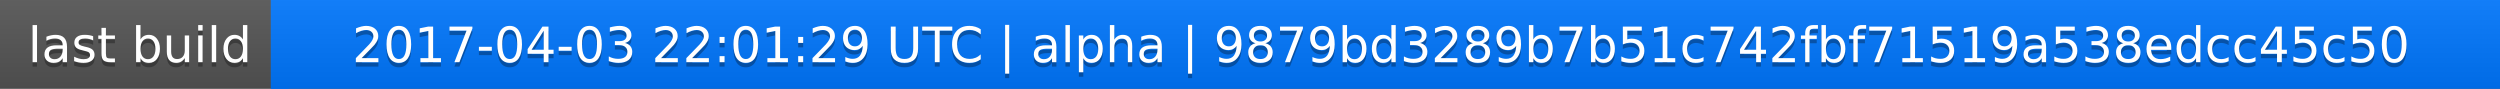
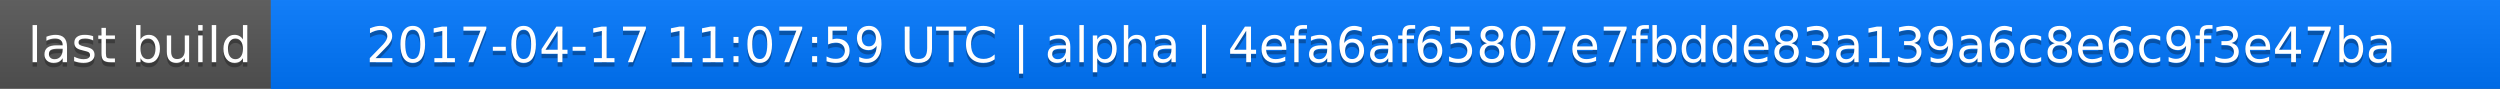
<svg xmlns="http://www.w3.org/2000/svg" width="563" height="20">
  <linearGradient id="a" x2="0" y2="100%">
    <stop offset="0" stop-color="#bbb" stop-opacity=".1" />
    <stop offset="1" stop-opacity=".1" />
  </linearGradient>
  <rect rx="0" width="563" height="20" fill="#555" />
  <rect rx="0" x="61" width="502" height="20" fill="#07f" />
  <path fill="#07f" d="M61 0h4v20h-4z" />
  <rect rx="0" width="563" height="20" fill="url(#a)" />
  <g fill="#fff" text-anchor="middle" font-family="DejaVu Sans,Verdana,Geneva,sans-serif" font-size="11">
    <text x="31.5" y="15" fill="#010101" fill-opacity=".3">last build</text>
    <text x="31.5" y="14">last build</text>
-     <text x="311" y="15" fill="#010101" fill-opacity=".3">2017-04-03 22:01:29 UTC | alpha | 9879bd3289b7b51c742fbf71519a538edcc45c50</text>
-     <text x="311" y="14">2017-04-03 22:01:29 UTC | alpha | 9879bd3289b7b51c742fbf71519a538edcc45c50</text>
+     <text x="311" y="15" fill="#010101" fill-opacity=".3">2017-04-17 11:07:59 UTC | alpha | 4efa6af65807e7fbdde83a139a6c8e6c9f3e47ba</text>
+     <text x="311" y="14">2017-04-17 11:07:59 UTC | alpha | 4efa6af65807e7fbdde83a139a6c8e6c9f3e47ba</text>
  </g>
</svg>
